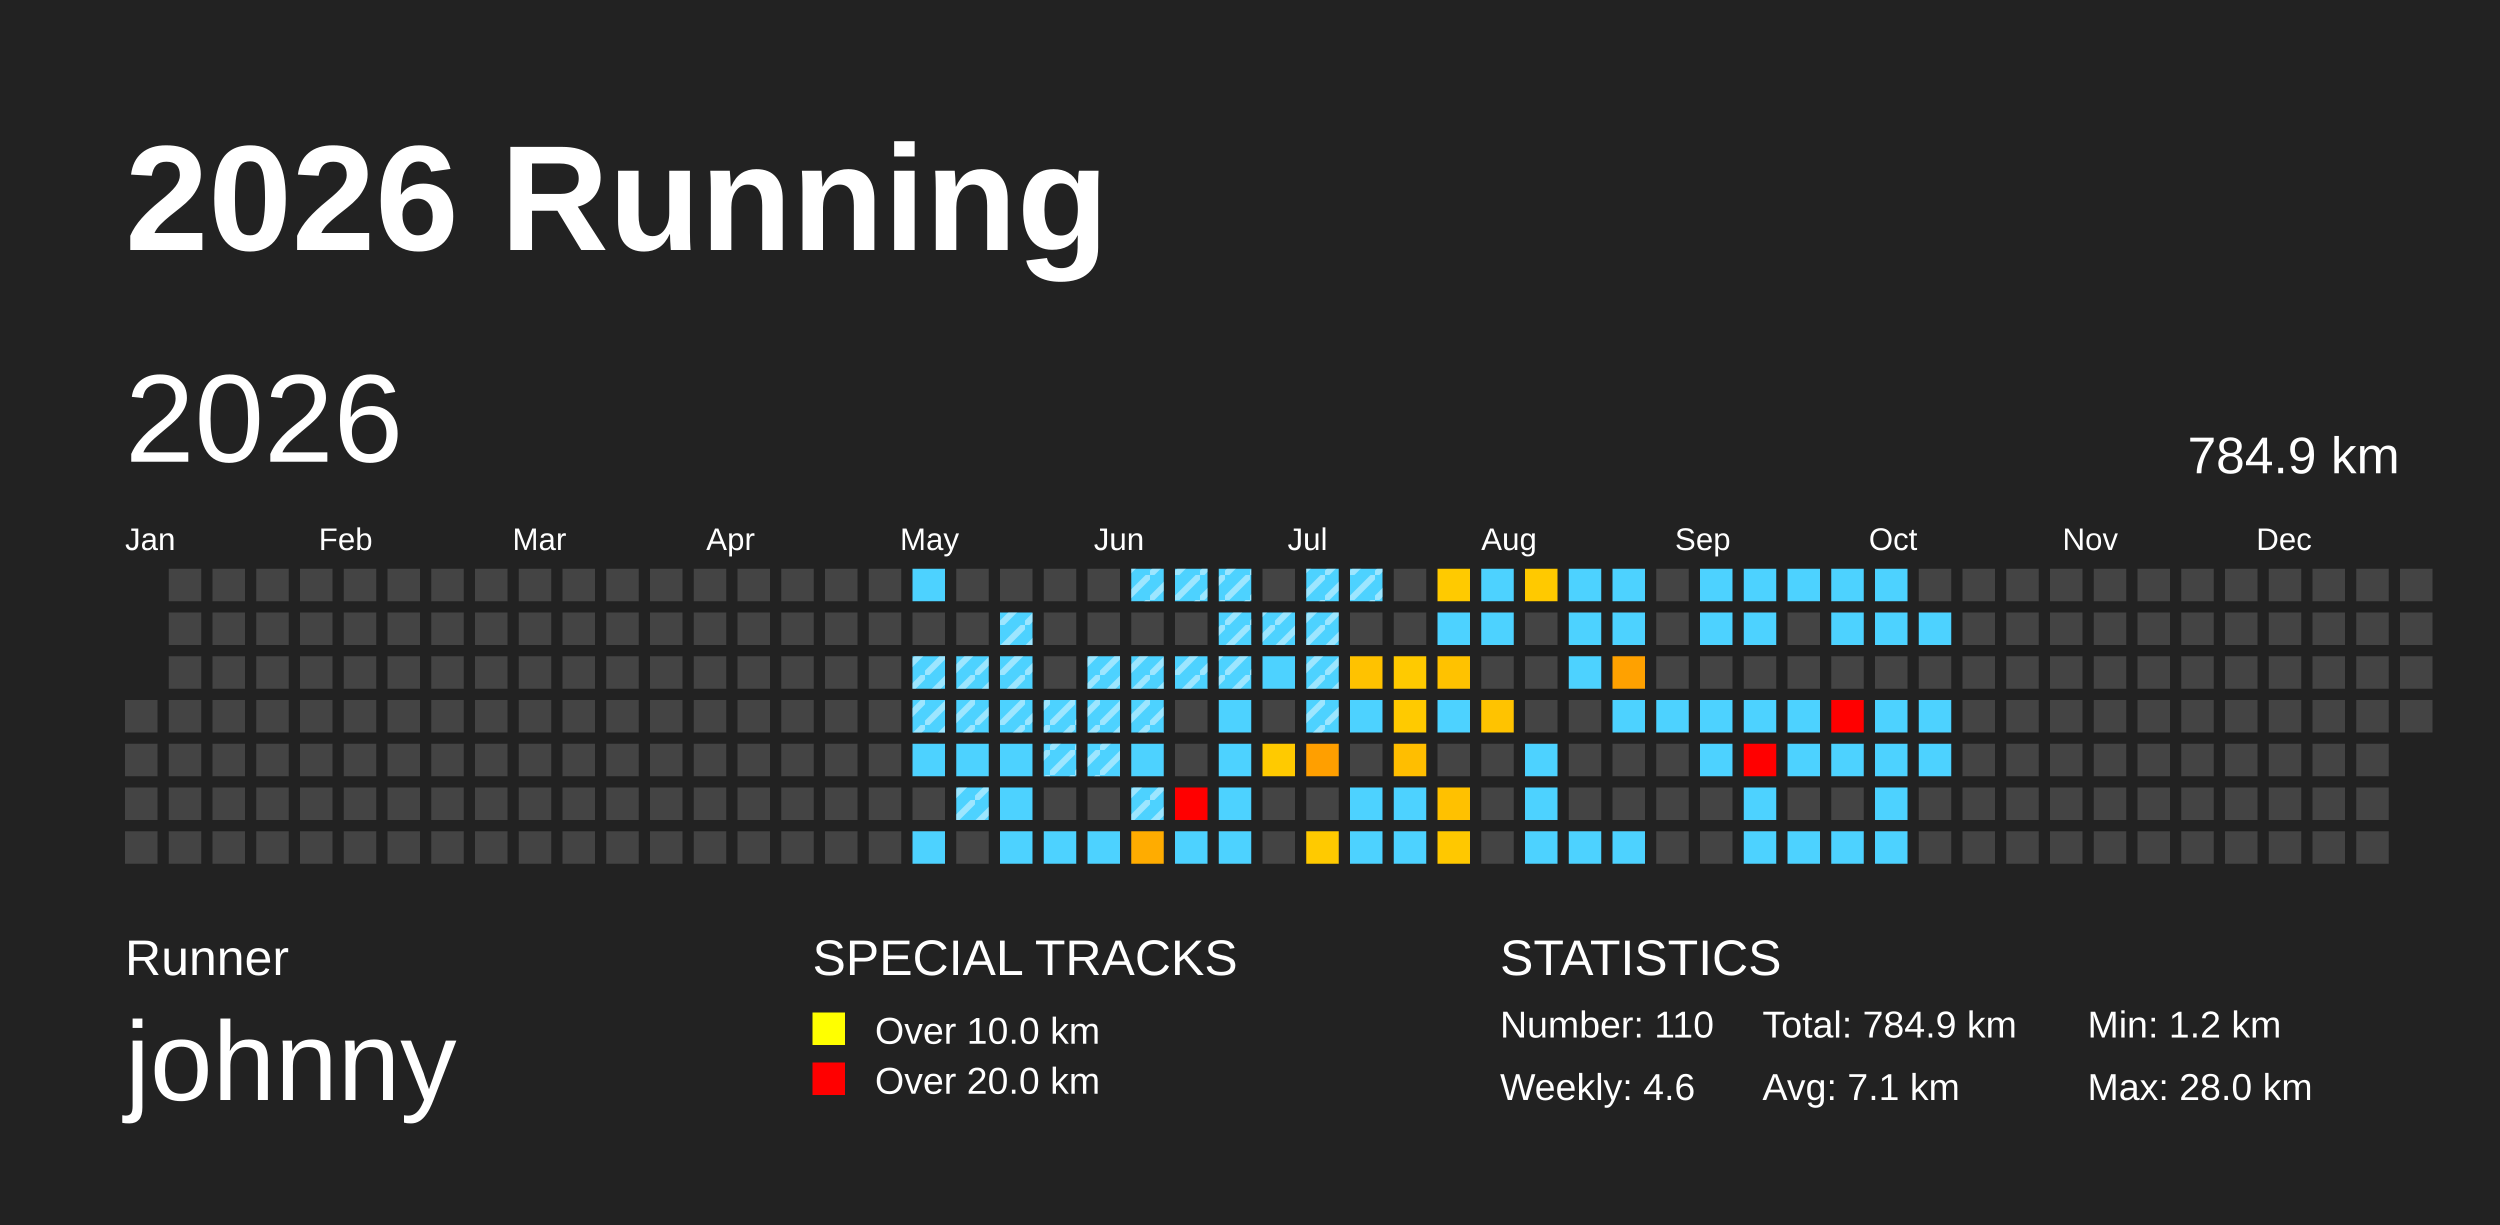
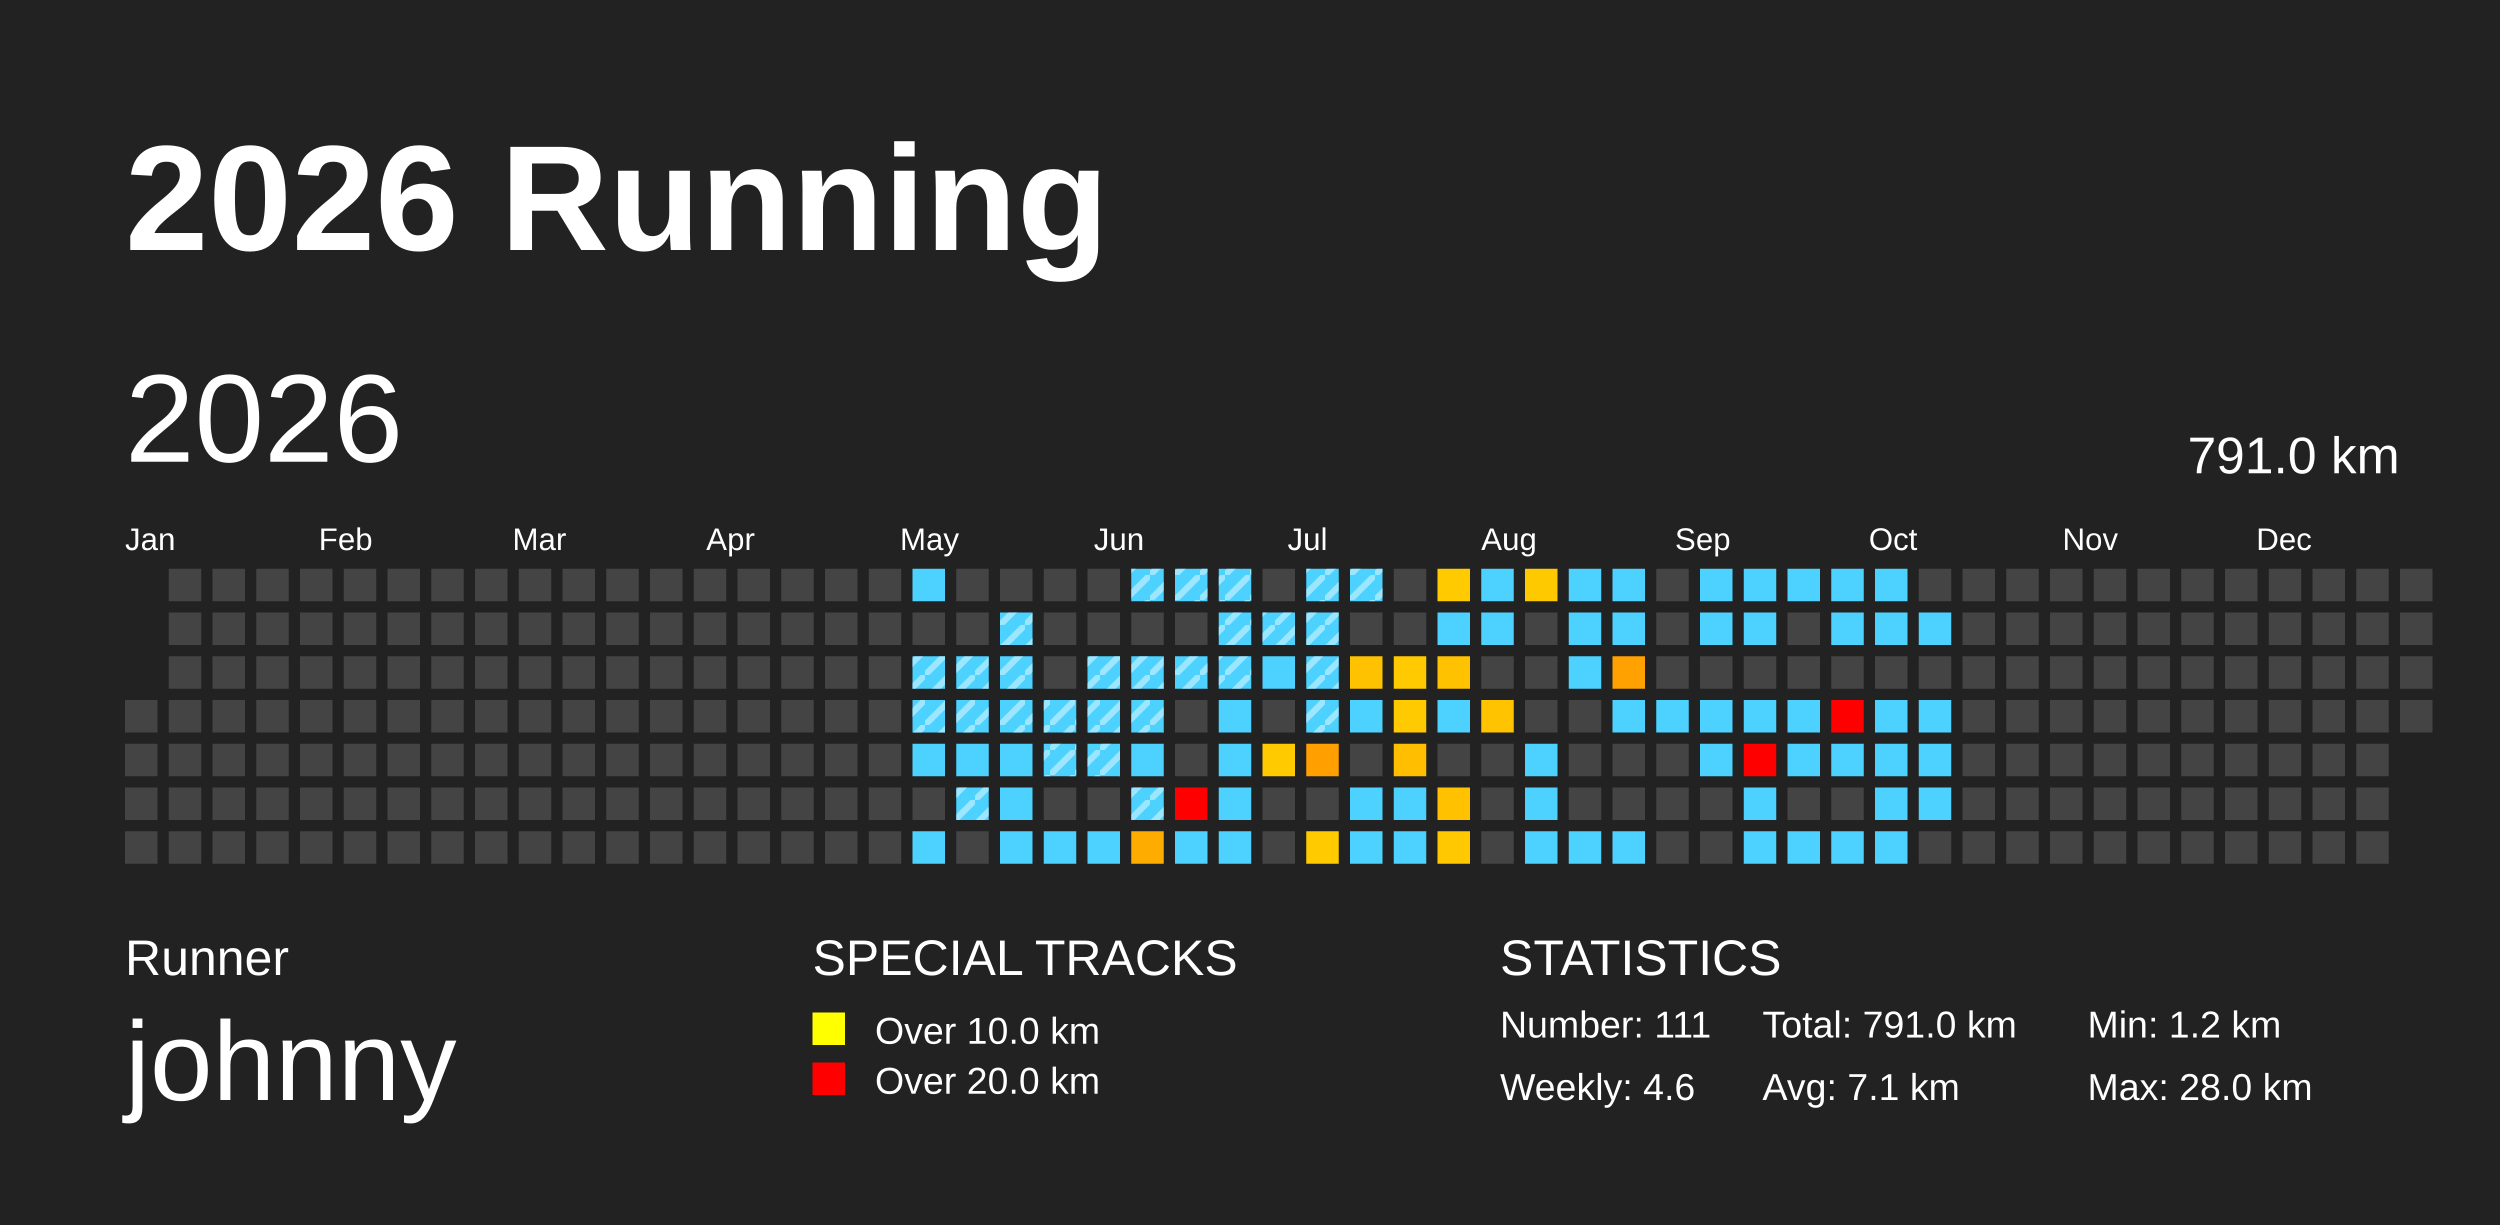
<svg xmlns="http://www.w3.org/2000/svg" baseProfile="full" height="98mm" version="1.1" viewBox="0,0,200,98" width="200mm">
  <defs>
    <pattern height="2" id="indoor-stripe" patternUnits="userSpaceOnUse" width="2">
      <line stroke="white" stroke-opacity="0.45" stroke-width="0.5" x1="0" x2="2" y1="2" y2="0" />
    </pattern>
  </defs>
  <rect fill="#222222" height="98" width="200" x="0" y="0" />
  <text fill="#FFFFFF" style="font-size:12px; font-family:Arial; font-weight:bold;" x="10" y="20">2026 Running</text>
  <text fill="#FFFFFF" style="font-size:4px; font-family:Arial" x="10" y="78">Runner</text>
  <text fill="#FFFFFF" style="font-size:9px; font-family:Arial" x="10" y="88">johnny</text>
  <text fill="#FFFFFF" style="font-size:4px; font-family:Arial" x="65" y="78">SPECIAL TRACKS</text>
  <rect fill="yellow" height="2.6" width="2.6" x="65" y="81" />
  <text fill="#FFFFFF" style="font-size:3px; font-family:Arial" x="70" y="83.5">Over 10.0 km</text>
  <rect fill="red" height="2.6" width="2.6" x="65" y="85" />
  <text fill="#FFFFFF" style="font-size:3px; font-family:Arial" x="70" y="87.5">Over 20.0 km</text>
  <text fill="#FFFFFF" style="font-size:4px; font-family:Arial" x="120" y="78">STATISTICS</text>
-   <text fill="#FFFFFF" style="font-size:3px; font-family:Arial" x="120" y="83">Number: 110</text>
+   <text fill="#FFFFFF" style="font-size:3px; font-family:Arial" x="120" y="83">Number: 111</text>
  <text fill="#FFFFFF" style="font-size:3px; font-family:Arial" x="120" y="88">Weekly: 4.6</text>
-   <text fill="#FFFFFF" style="font-size:3px; font-family:Arial" x="141" y="83">Total: 784.9 km</text>
+   <text fill="#FFFFFF" style="font-size:3px; font-family:Arial" x="141" y="83">Total: 791.0 km</text>
  <text fill="#FFFFFF" style="font-size:3px; font-family:Arial" x="141" y="88">Avg: 7.1 km</text>
  <text fill="#FFFFFF" style="font-size:3px; font-family:Arial" x="167" y="83">Min: 1.2 km</text>
  <text fill="#FFFFFF" style="font-size:3px; font-family:Arial" x="167" y="88">Max: 28.0 km</text>
  <text dominant-baseline="hanging" fill="#FFFFFF" style="font-size:10.0px; font-family:Arial;" x="10" y="30">2026</text>
-   <text dominant-baseline="hanging" fill="#FFFFFF" style="font-size:4.125px; font-family:Arial;" x="175" y="35">784.9 km</text>
+   <text dominant-baseline="hanging" fill="#FFFFFF" style="font-size:4.125px; font-family:Arial;" x="175" y="35">791.0 km</text>
  <text fill="#FFFFFF" style="font-size:2.5px; font-family:Arial" x="10.0" y="44">Jan</text>
  <text fill="#FFFFFF" style="font-size:2.5px; font-family:Arial" x="25.5" y="44">Feb</text>
  <text fill="#FFFFFF" style="font-size:2.5px; font-family:Arial" x="41.0" y="44">Mar</text>
  <text fill="#FFFFFF" style="font-size:2.5px; font-family:Arial" x="56.5" y="44">Apr</text>
  <text fill="#FFFFFF" style="font-size:2.5px; font-family:Arial" x="72.0" y="44">May</text>
  <text fill="#FFFFFF" style="font-size:2.5px; font-family:Arial" x="87.5" y="44">Jun</text>
  <text fill="#FFFFFF" style="font-size:2.5px; font-family:Arial" x="103.0" y="44">Jul</text>
  <text fill="#FFFFFF" style="font-size:2.5px; font-family:Arial" x="118.5" y="44">Aug</text>
  <text fill="#FFFFFF" style="font-size:2.5px; font-family:Arial" x="134.0" y="44">Sep</text>
  <text fill="#FFFFFF" style="font-size:2.5px; font-family:Arial" x="149.5" y="44">Oct</text>
  <text fill="#FFFFFF" style="font-size:2.5px; font-family:Arial" x="165.0" y="44">Nov</text>
  <text fill="#FFFFFF" style="font-size:2.5px; font-family:Arial" x="180.5" y="44">Dec</text>
  <rect fill="#444444" height="2.6" width="2.6" x="10.0" y="56.0" />
  <rect fill="#444444" height="2.6" width="2.6" x="10.0" y="59.5" />
  <rect fill="#444444" height="2.6" width="2.6" x="10.0" y="63.0" />
  <rect fill="#444444" height="2.6" width="2.6" x="10.0" y="66.5" />
  <rect fill="#444444" height="2.6" width="2.6" x="13.5" y="45.5" />
  <rect fill="#444444" height="2.6" width="2.6" x="13.5" y="49.0" />
  <rect fill="#444444" height="2.6" width="2.6" x="13.5" y="52.5" />
  <rect fill="#444444" height="2.6" width="2.6" x="13.5" y="56.0" />
  <rect fill="#444444" height="2.6" width="2.6" x="13.5" y="59.5" />
  <rect fill="#444444" height="2.6" width="2.6" x="13.5" y="63.0" />
  <rect fill="#444444" height="2.6" width="2.6" x="13.5" y="66.5" />
  <rect fill="#444444" height="2.6" width="2.6" x="17.0" y="45.5" />
  <rect fill="#444444" height="2.6" width="2.6" x="17.0" y="49.0" />
  <rect fill="#444444" height="2.6" width="2.6" x="17.0" y="52.5" />
  <rect fill="#444444" height="2.6" width="2.6" x="17.0" y="56.0" />
  <rect fill="#444444" height="2.6" width="2.6" x="17.0" y="59.5" />
  <rect fill="#444444" height="2.6" width="2.6" x="17.0" y="63.0" />
  <rect fill="#444444" height="2.6" width="2.6" x="17.0" y="66.5" />
  <rect fill="#444444" height="2.6" width="2.6" x="20.5" y="45.5" />
  <rect fill="#444444" height="2.6" width="2.6" x="20.5" y="49.0" />
  <rect fill="#444444" height="2.6" width="2.6" x="20.5" y="52.5" />
  <rect fill="#444444" height="2.6" width="2.6" x="20.5" y="56.0" />
  <rect fill="#444444" height="2.6" width="2.6" x="20.5" y="59.5" />
  <rect fill="#444444" height="2.6" width="2.6" x="20.5" y="63.0" />
  <rect fill="#444444" height="2.6" width="2.6" x="20.5" y="66.5" />
  <rect fill="#444444" height="2.6" width="2.6" x="24.0" y="45.5" />
  <rect fill="#444444" height="2.6" width="2.6" x="24.0" y="49.0" />
  <rect fill="#444444" height="2.6" width="2.6" x="24.0" y="52.5" />
  <rect fill="#444444" height="2.6" width="2.6" x="24.0" y="56.0" />
  <rect fill="#444444" height="2.6" width="2.6" x="24.0" y="59.5" />
  <rect fill="#444444" height="2.6" width="2.6" x="24.0" y="63.0" />
  <rect fill="#444444" height="2.6" width="2.6" x="24.0" y="66.5" />
  <rect fill="#444444" height="2.6" width="2.6" x="27.5" y="45.5" />
  <rect fill="#444444" height="2.6" width="2.6" x="27.5" y="49.0" />
  <rect fill="#444444" height="2.6" width="2.6" x="27.5" y="52.5" />
  <rect fill="#444444" height="2.6" width="2.6" x="27.5" y="56.0" />
  <rect fill="#444444" height="2.6" width="2.6" x="27.5" y="59.5" />
  <rect fill="#444444" height="2.6" width="2.6" x="27.5" y="63.0" />
  <rect fill="#444444" height="2.6" width="2.6" x="27.5" y="66.5" />
  <rect fill="#444444" height="2.6" width="2.6" x="31.0" y="45.5" />
  <rect fill="#444444" height="2.6" width="2.6" x="31.0" y="49.0" />
  <rect fill="#444444" height="2.6" width="2.6" x="31.0" y="52.5" />
  <rect fill="#444444" height="2.6" width="2.6" x="31.0" y="56.0" />
  <rect fill="#444444" height="2.6" width="2.6" x="31.0" y="59.5" />
  <rect fill="#444444" height="2.6" width="2.6" x="31.0" y="63.0" />
  <rect fill="#444444" height="2.6" width="2.6" x="31.0" y="66.5" />
  <rect fill="#444444" height="2.6" width="2.6" x="34.5" y="45.5" />
  <rect fill="#444444" height="2.6" width="2.6" x="34.5" y="49.0" />
  <rect fill="#444444" height="2.6" width="2.6" x="34.5" y="52.5" />
  <rect fill="#444444" height="2.6" width="2.6" x="34.5" y="56.0" />
  <rect fill="#444444" height="2.6" width="2.6" x="34.5" y="59.5" />
  <rect fill="#444444" height="2.6" width="2.6" x="34.5" y="63.0" />
  <rect fill="#444444" height="2.6" width="2.6" x="34.5" y="66.5" />
  <rect fill="#444444" height="2.6" width="2.6" x="38.0" y="45.5" />
  <rect fill="#444444" height="2.6" width="2.6" x="38.0" y="49.0" />
  <rect fill="#444444" height="2.6" width="2.6" x="38.0" y="52.5" />
  <rect fill="#444444" height="2.6" width="2.6" x="38.0" y="56.0" />
  <rect fill="#444444" height="2.6" width="2.6" x="38.0" y="59.5" />
  <rect fill="#444444" height="2.6" width="2.6" x="38.0" y="63.0" />
  <rect fill="#444444" height="2.6" width="2.6" x="38.0" y="66.5" />
  <rect fill="#444444" height="2.6" width="2.6" x="41.5" y="45.5" />
  <rect fill="#444444" height="2.6" width="2.6" x="41.5" y="49.0" />
  <rect fill="#444444" height="2.6" width="2.6" x="41.5" y="52.5" />
  <rect fill="#444444" height="2.6" width="2.6" x="41.5" y="56.0" />
  <rect fill="#444444" height="2.6" width="2.6" x="41.5" y="59.5" />
  <rect fill="#444444" height="2.6" width="2.6" x="41.5" y="63.0" />
  <rect fill="#444444" height="2.6" width="2.6" x="41.5" y="66.5" />
  <rect fill="#444444" height="2.6" width="2.6" x="45.0" y="45.5" />
  <rect fill="#444444" height="2.6" width="2.6" x="45.0" y="49.0" />
  <rect fill="#444444" height="2.6" width="2.6" x="45.0" y="52.5" />
  <rect fill="#444444" height="2.6" width="2.6" x="45.0" y="56.0" />
  <rect fill="#444444" height="2.6" width="2.6" x="45.0" y="59.5" />
  <rect fill="#444444" height="2.6" width="2.6" x="45.0" y="63.0" />
  <rect fill="#444444" height="2.6" width="2.6" x="45.0" y="66.5" />
  <rect fill="#444444" height="2.6" width="2.6" x="48.5" y="45.5" />
  <rect fill="#444444" height="2.6" width="2.6" x="48.5" y="49.0" />
  <rect fill="#444444" height="2.6" width="2.6" x="48.5" y="52.5" />
  <rect fill="#444444" height="2.6" width="2.6" x="48.5" y="56.0" />
  <rect fill="#444444" height="2.6" width="2.6" x="48.5" y="59.5" />
  <rect fill="#444444" height="2.6" width="2.6" x="48.5" y="63.0" />
  <rect fill="#444444" height="2.6" width="2.6" x="48.5" y="66.5" />
  <rect fill="#444444" height="2.6" width="2.6" x="52.0" y="45.5" />
  <rect fill="#444444" height="2.6" width="2.6" x="52.0" y="49.0" />
  <rect fill="#444444" height="2.6" width="2.6" x="52.0" y="52.5" />
  <rect fill="#444444" height="2.6" width="2.6" x="52.0" y="56.0" />
  <rect fill="#444444" height="2.6" width="2.6" x="52.0" y="59.5" />
  <rect fill="#444444" height="2.6" width="2.6" x="52.0" y="63.0" />
  <rect fill="#444444" height="2.6" width="2.6" x="52.0" y="66.5" />
  <rect fill="#444444" height="2.6" width="2.6" x="55.5" y="45.5" />
  <rect fill="#444444" height="2.6" width="2.6" x="55.5" y="49.0" />
  <rect fill="#444444" height="2.6" width="2.6" x="55.5" y="52.5" />
  <rect fill="#444444" height="2.6" width="2.6" x="55.5" y="56.0" />
  <rect fill="#444444" height="2.6" width="2.6" x="55.5" y="59.5" />
  <rect fill="#444444" height="2.6" width="2.6" x="55.5" y="63.0" />
  <rect fill="#444444" height="2.6" width="2.6" x="55.5" y="66.5" />
  <rect fill="#444444" height="2.6" width="2.6" x="59.0" y="45.5" />
  <rect fill="#444444" height="2.6" width="2.6" x="59.0" y="49.0" />
  <rect fill="#444444" height="2.6" width="2.6" x="59.0" y="52.5" />
  <rect fill="#444444" height="2.6" width="2.6" x="59.0" y="56.0" />
  <rect fill="#444444" height="2.6" width="2.6" x="59.0" y="59.5" />
  <rect fill="#444444" height="2.6" width="2.6" x="59.0" y="63.0" />
  <rect fill="#444444" height="2.6" width="2.6" x="59.0" y="66.5" />
  <rect fill="#444444" height="2.6" width="2.6" x="62.5" y="45.5" />
  <rect fill="#444444" height="2.6" width="2.6" x="62.5" y="49.0" />
  <rect fill="#444444" height="2.6" width="2.6" x="62.5" y="52.5" />
  <rect fill="#444444" height="2.6" width="2.6" x="62.5" y="56.0" />
  <rect fill="#444444" height="2.6" width="2.6" x="62.5" y="59.5" />
  <rect fill="#444444" height="2.6" width="2.6" x="62.5" y="63.0" />
  <rect fill="#444444" height="2.6" width="2.6" x="62.5" y="66.5" />
  <rect fill="#444444" height="2.6" width="2.6" x="66.0" y="45.5" />
  <rect fill="#444444" height="2.6" width="2.6" x="66.0" y="49.0" />
  <rect fill="#444444" height="2.6" width="2.6" x="66.0" y="52.5" />
  <rect fill="#444444" height="2.6" width="2.6" x="66.0" y="56.0" />
  <rect fill="#444444" height="2.6" width="2.6" x="66.0" y="59.5" />
  <rect fill="#444444" height="2.6" width="2.6" x="66.0" y="63.0" />
  <rect fill="#444444" height="2.6" width="2.6" x="66.0" y="66.5" />
  <rect fill="#444444" height="2.6" width="2.6" x="69.5" y="45.5" />
  <rect fill="#444444" height="2.6" width="2.6" x="69.5" y="49.0" />
  <rect fill="#444444" height="2.6" width="2.6" x="69.5" y="52.5" />
  <rect fill="#444444" height="2.6" width="2.6" x="69.5" y="56.0" />
  <rect fill="#444444" height="2.6" width="2.6" x="69.5" y="59.5" />
  <rect fill="#444444" height="2.6" width="2.6" x="69.5" y="63.0" />
  <rect fill="#444444" height="2.6" width="2.6" x="69.5" y="66.5" />
  <rect fill="#4dd2ff" height="2.6" width="2.6" x="73.0" y="45.5" />
  <rect fill="#444444" height="2.6" width="2.6" x="73.0" y="49.0" />
  <rect fill="#4dd2ff" height="2.6" width="2.6" x="73.0" y="52.5" />
  <rect fill="url(#indoor-stripe)" height="2.6" style="pointer-events: none;" width="2.6" x="73.0" y="52.5" />
  <rect fill="#4dd2ff" height="2.6" width="2.6" x="73.0" y="56.0" />
  <rect fill="url(#indoor-stripe)" height="2.6" style="pointer-events: none;" width="2.6" x="73.0" y="56.0" />
  <rect fill="#4dd2ff" height="2.6" width="2.6" x="73.0" y="59.5" />
  <rect fill="#444444" height="2.6" width="2.6" x="73.0" y="63.0" />
  <rect fill="#4dd2ff" height="2.6" width="2.6" x="73.0" y="66.5" />
  <rect fill="#444444" height="2.6" width="2.6" x="76.5" y="45.5" />
  <rect fill="#444444" height="2.6" width="2.6" x="76.5" y="49.0" />
  <rect fill="#4dd2ff" height="2.6" width="2.6" x="76.5" y="52.5" />
  <rect fill="url(#indoor-stripe)" height="2.6" style="pointer-events: none;" width="2.6" x="76.5" y="52.5" />
  <rect fill="#4dd2ff" height="2.6" width="2.6" x="76.5" y="56.0" />
  <rect fill="url(#indoor-stripe)" height="2.6" style="pointer-events: none;" width="2.6" x="76.5" y="56.0" />
  <rect fill="#4dd2ff" height="2.6" width="2.6" x="76.5" y="59.5" />
  <rect fill="#4dd2ff" height="2.6" width="2.6" x="76.5" y="63.0" />
  <rect fill="url(#indoor-stripe)" height="2.6" style="pointer-events: none;" width="2.6" x="76.5" y="63.0" />
  <rect fill="#444444" height="2.6" width="2.6" x="76.5" y="66.5" />
  <rect fill="#444444" height="2.6" width="2.6" x="80.0" y="45.5" />
  <rect fill="#4dd2ff" height="2.6" width="2.6" x="80.0" y="49.0" />
  <rect fill="url(#indoor-stripe)" height="2.6" style="pointer-events: none;" width="2.6" x="80.0" y="49.0" />
  <rect fill="#4dd2ff" height="2.6" width="2.6" x="80.0" y="52.5" />
  <rect fill="url(#indoor-stripe)" height="2.6" style="pointer-events: none;" width="2.6" x="80.0" y="52.5" />
  <rect fill="#4dd2ff" height="2.6" width="2.6" x="80.0" y="56.0" />
  <rect fill="url(#indoor-stripe)" height="2.6" style="pointer-events: none;" width="2.6" x="80.0" y="56.0" />
  <rect fill="#4dd2ff" height="2.6" width="2.6" x="80.0" y="59.5" />
  <rect fill="#4dd2ff" height="2.6" width="2.6" x="80.0" y="63.0" />
  <rect fill="#4dd2ff" height="2.6" width="2.6" x="80.0" y="66.5" />
  <rect fill="#444444" height="2.6" width="2.6" x="83.5" y="45.5" />
  <rect fill="#444444" height="2.6" width="2.6" x="83.5" y="49.0" />
  <rect fill="#444444" height="2.6" width="2.6" x="83.5" y="52.5" />
  <rect fill="#4dd2ff" height="2.6" width="2.6" x="83.5" y="56.0" />
  <rect fill="url(#indoor-stripe)" height="2.6" style="pointer-events: none;" width="2.6" x="83.5" y="56.0" />
  <rect fill="#4dd2ff" height="2.6" width="2.6" x="83.5" y="59.5" />
  <rect fill="url(#indoor-stripe)" height="2.6" style="pointer-events: none;" width="2.6" x="83.5" y="59.5" />
  <rect fill="#444444" height="2.6" width="2.6" x="83.5" y="63.0" />
  <rect fill="#4dd2ff" height="2.6" width="2.6" x="83.5" y="66.5" />
  <rect fill="#444444" height="2.6" width="2.6" x="87.0" y="45.5" />
  <rect fill="#444444" height="2.6" width="2.6" x="87.0" y="49.0" />
  <rect fill="#4dd2ff" height="2.6" width="2.6" x="87.0" y="52.5" />
  <rect fill="url(#indoor-stripe)" height="2.6" style="pointer-events: none;" width="2.6" x="87.0" y="52.5" />
  <rect fill="#4dd2ff" height="2.6" width="2.6" x="87.0" y="56.0" />
  <rect fill="url(#indoor-stripe)" height="2.6" style="pointer-events: none;" width="2.6" x="87.0" y="56.0" />
  <rect fill="#4dd2ff" height="2.6" width="2.6" x="87.0" y="59.5" />
  <rect fill="url(#indoor-stripe)" height="2.6" style="pointer-events: none;" width="2.6" x="87.0" y="59.5" />
  <rect fill="#444444" height="2.6" width="2.6" x="87.0" y="63.0" />
  <rect fill="#4dd2ff" height="2.6" width="2.6" x="87.0" y="66.5" />
  <rect fill="#4dd2ff" height="2.6" width="2.6" x="90.5" y="45.5" />
  <rect fill="url(#indoor-stripe)" height="2.6" style="pointer-events: none;" width="2.6" x="90.5" y="45.5" />
  <rect fill="#444444" height="2.6" width="2.6" x="90.5" y="49.0" />
  <rect fill="#4dd2ff" height="2.6" width="2.6" x="90.5" y="52.5" />
  <rect fill="url(#indoor-stripe)" height="2.6" style="pointer-events: none;" width="2.6" x="90.5" y="52.5" />
  <rect fill="#4dd2ff" height="2.6" width="2.6" x="90.5" y="56.0" />
  <rect fill="url(#indoor-stripe)" height="2.6" style="pointer-events: none;" width="2.6" x="90.5" y="56.0" />
  <rect fill="#4dd2ff" height="2.6" width="2.6" x="90.5" y="59.5" />
  <rect fill="#4dd2ff" height="2.6" width="2.6" x="90.5" y="63.0" />
  <rect fill="url(#indoor-stripe)" height="2.6" style="pointer-events: none;" width="2.6" x="90.5" y="63.0" />
  <rect fill="#ffac00" height="2.6" width="2.6" x="90.5" y="66.5" />
  <rect fill="#4dd2ff" height="2.6" width="2.6" x="94.0" y="45.5" />
  <rect fill="url(#indoor-stripe)" height="2.6" style="pointer-events: none;" width="2.6" x="94.0" y="45.5" />
  <rect fill="#444444" height="2.6" width="2.6" x="94.0" y="49.0" />
  <rect fill="#4dd2ff" height="2.6" width="2.6" x="94.0" y="52.5" />
  <rect fill="url(#indoor-stripe)" height="2.6" style="pointer-events: none;" width="2.6" x="94.0" y="52.5" />
  <rect fill="#444444" height="2.6" width="2.6" x="94.0" y="56.0" />
  <rect fill="#444444" height="2.6" width="2.6" x="94.0" y="59.5" />
  <rect fill="red" height="2.6" width="2.6" x="94.0" y="63.0" />
  <rect fill="#4dd2ff" height="2.6" width="2.6" x="94.0" y="66.5" />
  <rect fill="#4dd2ff" height="2.6" width="2.6" x="97.5" y="45.5" />
  <rect fill="url(#indoor-stripe)" height="2.6" style="pointer-events: none;" width="2.6" x="97.5" y="45.5" />
  <rect fill="#4dd2ff" height="2.6" width="2.6" x="97.5" y="49.0" />
  <rect fill="url(#indoor-stripe)" height="2.6" style="pointer-events: none;" width="2.6" x="97.5" y="49.0" />
  <rect fill="#4dd2ff" height="2.6" width="2.6" x="97.5" y="52.5" />
  <rect fill="url(#indoor-stripe)" height="2.6" style="pointer-events: none;" width="2.6" x="97.5" y="52.5" />
  <rect fill="#4dd2ff" height="2.6" width="2.6" x="97.5" y="56.0" />
  <rect fill="#4dd2ff" height="2.6" width="2.6" x="97.5" y="59.5" />
  <rect fill="#4dd2ff" height="2.6" width="2.6" x="97.5" y="63.0" />
  <rect fill="#4dd2ff" height="2.6" width="2.6" x="97.5" y="66.5" />
  <rect fill="#444444" height="2.6" width="2.6" x="101.0" y="45.5" />
  <rect fill="#4dd2ff" height="2.6" width="2.6" x="101.0" y="49.0" />
  <rect fill="url(#indoor-stripe)" height="2.6" style="pointer-events: none;" width="2.6" x="101.0" y="49.0" />
  <rect fill="#4dd2ff" height="2.6" width="2.6" x="101.0" y="52.5" />
  <rect fill="#444444" height="2.6" width="2.6" x="101.0" y="56.0" />
  <rect fill="#ffca00" height="2.6" width="2.6" x="101.0" y="59.5" />
  <rect fill="#444444" height="2.6" width="2.6" x="101.0" y="63.0" />
  <rect fill="#444444" height="2.6" width="2.6" x="101.0" y="66.5" />
  <rect fill="#4dd2ff" height="2.6" width="2.6" x="104.5" y="45.5" />
  <rect fill="url(#indoor-stripe)" height="2.6" style="pointer-events: none;" width="2.6" x="104.5" y="45.5" />
  <rect fill="#4dd2ff" height="2.6" width="2.6" x="104.5" y="49.0" />
  <rect fill="url(#indoor-stripe)" height="2.6" style="pointer-events: none;" width="2.6" x="104.5" y="49.0" />
  <rect fill="#4dd2ff" height="2.6" width="2.6" x="104.5" y="52.5" />
  <rect fill="url(#indoor-stripe)" height="2.6" style="pointer-events: none;" width="2.6" x="104.5" y="52.5" />
  <rect fill="#4dd2ff" height="2.6" width="2.6" x="104.5" y="56.0" />
  <rect fill="url(#indoor-stripe)" height="2.6" style="pointer-events: none;" width="2.6" x="104.5" y="56.0" />
  <rect fill="#ff9f00" height="2.6" width="2.6" x="104.5" y="59.5" />
  <rect fill="#444444" height="2.6" width="2.6" x="104.5" y="63.0" />
  <rect fill="#ffca00" height="2.6" width="2.6" x="104.5" y="66.5" />
  <rect fill="#4dd2ff" height="2.6" width="2.6" x="108.0" y="45.5" />
  <rect fill="url(#indoor-stripe)" height="2.6" style="pointer-events: none;" width="2.6" x="108.0" y="45.5" />
  <rect fill="#444444" height="2.6" width="2.6" x="108.0" y="49.0" />
  <rect fill="#ffc200" height="2.6" width="2.6" x="108.0" y="52.5" />
  <rect fill="#4dd2ff" height="2.6" width="2.6" x="108.0" y="56.0" />
  <rect fill="#444444" height="2.6" width="2.6" x="108.0" y="59.5" />
  <rect fill="#4dd2ff" height="2.6" width="2.6" x="108.0" y="63.0" />
  <rect fill="#4dd2ff" height="2.6" width="2.6" x="108.0" y="66.5" />
  <rect fill="#444444" height="2.6" width="2.6" x="111.5" y="45.5" />
  <rect fill="#444444" height="2.6" width="2.6" x="111.5" y="49.0" />
  <rect fill="#ffca00" height="2.6" width="2.6" x="111.5" y="52.5" />
  <rect fill="#ffca00" height="2.6" width="2.6" x="111.5" y="56.0" />
  <rect fill="#ffbe00" height="2.6" width="2.6" x="111.5" y="59.5" />
  <rect fill="#4dd2ff" height="2.6" width="2.6" x="111.5" y="63.0" />
  <rect fill="#4dd2ff" height="2.6" width="2.6" x="111.5" y="66.5" />
  <rect fill="#ffca00" height="2.6" width="2.6" x="115.0" y="45.5" />
  <rect fill="#4dd2ff" height="2.6" width="2.6" x="115.0" y="49.0" />
  <rect fill="#ffc200" height="2.6" width="2.6" x="115.0" y="52.5" />
  <rect fill="#4dd2ff" height="2.6" width="2.6" x="115.0" y="56.0" />
  <rect fill="#444444" height="2.6" width="2.6" x="115.0" y="59.5" />
  <rect fill="#ffc100" height="2.6" width="2.6" x="115.0" y="63.0" />
  <rect fill="#ffc800" height="2.6" width="2.6" x="115.0" y="66.5" />
  <rect fill="#4dd2ff" height="2.6" width="2.6" x="118.5" y="45.5" />
  <rect fill="#4dd2ff" height="2.6" width="2.6" x="118.5" y="49.0" />
  <rect fill="#444444" height="2.6" width="2.6" x="118.5" y="52.5" />
  <rect fill="#ffc300" height="2.6" width="2.6" x="118.5" y="56.0" />
  <rect fill="#444444" height="2.6" width="2.6" x="118.5" y="59.5" />
  <rect fill="#444444" height="2.6" width="2.6" x="118.5" y="63.0" />
  <rect fill="#444444" height="2.6" width="2.6" x="118.5" y="66.5" />
  <rect fill="#ffc900" height="2.6" width="2.6" x="122.0" y="45.5" />
  <rect fill="#444444" height="2.6" width="2.6" x="122.0" y="49.0" />
  <rect fill="#444444" height="2.6" width="2.6" x="122.0" y="52.5" />
  <rect fill="#444444" height="2.6" width="2.6" x="122.0" y="56.0" />
  <rect fill="#4dd2ff" height="2.6" width="2.6" x="122.0" y="59.5" />
  <rect fill="#4dd2ff" height="2.6" width="2.6" x="122.0" y="63.0" />
  <rect fill="#4dd2ff" height="2.6" width="2.6" x="122.0" y="66.5" />
  <rect fill="#4dd2ff" height="2.6" width="2.6" x="125.5" y="45.5" />
  <rect fill="#4dd2ff" height="2.6" width="2.6" x="125.5" y="49.0" />
  <rect fill="#4dd2ff" height="2.6" width="2.6" x="125.5" y="52.5" />
  <rect fill="#444444" height="2.6" width="2.6" x="125.5" y="56.0" />
  <rect fill="#444444" height="2.6" width="2.6" x="125.5" y="59.5" />
  <rect fill="#444444" height="2.6" width="2.6" x="125.5" y="63.0" />
  <rect fill="#4dd2ff" height="2.6" width="2.6" x="125.5" y="66.5" />
  <rect fill="#4dd2ff" height="2.6" width="2.6" x="129.0" y="45.5" />
  <rect fill="#4dd2ff" height="2.6" width="2.6" x="129.0" y="49.0" />
  <rect fill="#ffa100" height="2.6" width="2.6" x="129.0" y="52.5" />
  <rect fill="#4dd2ff" height="2.6" width="2.6" x="129.0" y="56.0" />
  <rect fill="#444444" height="2.6" width="2.6" x="129.0" y="59.5" />
  <rect fill="#444444" height="2.6" width="2.6" x="129.0" y="63.0" />
  <rect fill="#4dd2ff" height="2.6" width="2.6" x="129.0" y="66.5" />
  <rect fill="#444444" height="2.6" width="2.6" x="132.5" y="45.5" />
  <rect fill="#444444" height="2.6" width="2.6" x="132.5" y="49.0" />
  <rect fill="#444444" height="2.6" width="2.6" x="132.5" y="52.5" />
  <rect fill="#4dd2ff" height="2.6" width="2.6" x="132.5" y="56.0" />
  <rect fill="#444444" height="2.6" width="2.6" x="132.5" y="59.5" />
  <rect fill="#444444" height="2.6" width="2.6" x="132.5" y="63.0" />
  <rect fill="#444444" height="2.6" width="2.6" x="132.5" y="66.5" />
  <rect fill="#4dd2ff" height="2.6" width="2.6" x="136.0" y="45.5" />
  <rect fill="#4dd2ff" height="2.6" width="2.6" x="136.0" y="49.0" />
  <rect fill="#444444" height="2.6" width="2.6" x="136.0" y="52.5" />
  <rect fill="#4dd2ff" height="2.6" width="2.6" x="136.0" y="56.0" />
  <rect fill="#4dd2ff" height="2.6" width="2.6" x="136.0" y="59.5" />
  <rect fill="#444444" height="2.6" width="2.6" x="136.0" y="63.0" />
  <rect fill="#444444" height="2.6" width="2.6" x="136.0" y="66.5" />
  <rect fill="#4dd2ff" height="2.6" width="2.6" x="139.5" y="45.5" />
  <rect fill="#4dd2ff" height="2.6" width="2.6" x="139.5" y="49.0" />
  <rect fill="#444444" height="2.6" width="2.6" x="139.5" y="52.5" />
  <rect fill="#4dd2ff" height="2.6" width="2.6" x="139.5" y="56.0" />
  <rect fill="red" height="2.6" width="2.6" x="139.5" y="59.5" />
  <rect fill="#4dd2ff" height="2.6" width="2.6" x="139.5" y="63.0" />
  <rect fill="#4dd2ff" height="2.6" width="2.6" x="139.5" y="66.5" />
  <rect fill="#4dd2ff" height="2.6" width="2.6" x="143.0" y="45.5" />
  <rect fill="#444444" height="2.6" width="2.6" x="143.0" y="49.0" />
  <rect fill="#444444" height="2.6" width="2.6" x="143.0" y="52.5" />
  <rect fill="#4dd2ff" height="2.6" width="2.6" x="143.0" y="56.0" />
  <rect fill="#4dd2ff" height="2.6" width="2.6" x="143.0" y="59.5" />
  <rect fill="#444444" height="2.6" width="2.6" x="143.0" y="63.0" />
  <rect fill="#4dd2ff" height="2.6" width="2.6" x="143.0" y="66.5" />
  <rect fill="#4dd2ff" height="2.6" width="2.6" x="146.5" y="45.5" />
  <rect fill="#4dd2ff" height="2.6" width="2.6" x="146.5" y="49.0" />
  <rect fill="#444444" height="2.6" width="2.6" x="146.5" y="52.5" />
  <rect fill="red" height="2.6" width="2.6" x="146.5" y="56.0" />
  <rect fill="#4dd2ff" height="2.6" width="2.6" x="146.5" y="59.5" />
  <rect fill="#444444" height="2.6" width="2.6" x="146.5" y="63.0" />
  <rect fill="#4dd2ff" height="2.6" width="2.6" x="146.5" y="66.5" />
  <rect fill="#4dd2ff" height="2.6" width="2.6" x="150.0" y="45.5" />
  <rect fill="#4dd2ff" height="2.6" width="2.6" x="150.0" y="49.0" />
  <rect fill="#444444" height="2.6" width="2.6" x="150.0" y="52.5" />
  <rect fill="#4dd2ff" height="2.6" width="2.6" x="150.0" y="56.0" />
  <rect fill="#4dd2ff" height="2.6" width="2.6" x="150.0" y="59.5" />
  <rect fill="#4dd2ff" height="2.6" width="2.6" x="150.0" y="63.0" />
  <rect fill="#4dd2ff" height="2.6" width="2.6" x="150.0" y="66.5" />
  <rect fill="#444444" height="2.6" width="2.6" x="153.5" y="45.5" />
  <rect fill="#4dd2ff" height="2.6" width="2.6" x="153.5" y="49.0" />
  <rect fill="#444444" height="2.6" width="2.6" x="153.5" y="52.5" />
  <rect fill="#4dd2ff" height="2.6" width="2.6" x="153.5" y="56.0" />
  <rect fill="#4dd2ff" height="2.6" width="2.6" x="153.5" y="59.5" />
-   <rect fill="#444444" height="2.6" width="2.6" x="153.5" y="63.0" />
+   <rect fill="#4dd2ff" height="2.6" width="2.6" x="153.5" y="63.0" />
  <rect fill="#444444" height="2.6" width="2.6" x="153.5" y="66.5" />
  <rect fill="#444444" height="2.6" width="2.6" x="157.0" y="45.5" />
  <rect fill="#444444" height="2.6" width="2.6" x="157.0" y="49.0" />
  <rect fill="#444444" height="2.6" width="2.6" x="157.0" y="52.5" />
  <rect fill="#444444" height="2.6" width="2.6" x="157.0" y="56.0" />
  <rect fill="#444444" height="2.6" width="2.6" x="157.0" y="59.5" />
  <rect fill="#444444" height="2.6" width="2.6" x="157.0" y="63.0" />
  <rect fill="#444444" height="2.6" width="2.6" x="157.0" y="66.5" />
  <rect fill="#444444" height="2.6" width="2.6" x="160.5" y="45.5" />
  <rect fill="#444444" height="2.6" width="2.6" x="160.5" y="49.0" />
  <rect fill="#444444" height="2.6" width="2.6" x="160.5" y="52.5" />
  <rect fill="#444444" height="2.6" width="2.6" x="160.5" y="56.0" />
  <rect fill="#444444" height="2.6" width="2.6" x="160.5" y="59.5" />
  <rect fill="#444444" height="2.6" width="2.6" x="160.5" y="63.0" />
  <rect fill="#444444" height="2.6" width="2.6" x="160.5" y="66.5" />
  <rect fill="#444444" height="2.6" width="2.6" x="164.0" y="45.5" />
  <rect fill="#444444" height="2.6" width="2.6" x="164.0" y="49.0" />
  <rect fill="#444444" height="2.6" width="2.6" x="164.0" y="52.5" />
  <rect fill="#444444" height="2.6" width="2.6" x="164.0" y="56.0" />
  <rect fill="#444444" height="2.6" width="2.6" x="164.0" y="59.5" />
  <rect fill="#444444" height="2.6" width="2.6" x="164.0" y="63.0" />
  <rect fill="#444444" height="2.6" width="2.6" x="164.0" y="66.5" />
  <rect fill="#444444" height="2.6" width="2.6" x="167.5" y="45.5" />
  <rect fill="#444444" height="2.6" width="2.6" x="167.5" y="49.0" />
  <rect fill="#444444" height="2.6" width="2.6" x="167.5" y="52.5" />
  <rect fill="#444444" height="2.6" width="2.6" x="167.5" y="56.0" />
  <rect fill="#444444" height="2.6" width="2.6" x="167.5" y="59.5" />
  <rect fill="#444444" height="2.6" width="2.6" x="167.5" y="63.0" />
  <rect fill="#444444" height="2.6" width="2.6" x="167.5" y="66.5" />
  <rect fill="#444444" height="2.6" width="2.6" x="171.0" y="45.5" />
  <rect fill="#444444" height="2.6" width="2.6" x="171.0" y="49.0" />
  <rect fill="#444444" height="2.6" width="2.6" x="171.0" y="52.5" />
  <rect fill="#444444" height="2.6" width="2.6" x="171.0" y="56.0" />
  <rect fill="#444444" height="2.6" width="2.6" x="171.0" y="59.5" />
  <rect fill="#444444" height="2.6" width="2.6" x="171.0" y="63.0" />
  <rect fill="#444444" height="2.6" width="2.6" x="171.0" y="66.5" />
  <rect fill="#444444" height="2.6" width="2.6" x="174.5" y="45.5" />
  <rect fill="#444444" height="2.6" width="2.6" x="174.5" y="49.0" />
  <rect fill="#444444" height="2.6" width="2.6" x="174.5" y="52.5" />
  <rect fill="#444444" height="2.6" width="2.6" x="174.5" y="56.0" />
  <rect fill="#444444" height="2.6" width="2.6" x="174.5" y="59.5" />
  <rect fill="#444444" height="2.6" width="2.6" x="174.5" y="63.0" />
  <rect fill="#444444" height="2.6" width="2.6" x="174.5" y="66.5" />
  <rect fill="#444444" height="2.6" width="2.6" x="178.0" y="45.5" />
  <rect fill="#444444" height="2.6" width="2.6" x="178.0" y="49.0" />
  <rect fill="#444444" height="2.6" width="2.6" x="178.0" y="52.5" />
  <rect fill="#444444" height="2.6" width="2.6" x="178.0" y="56.0" />
  <rect fill="#444444" height="2.6" width="2.6" x="178.0" y="59.5" />
  <rect fill="#444444" height="2.6" width="2.6" x="178.0" y="63.0" />
  <rect fill="#444444" height="2.6" width="2.6" x="178.0" y="66.5" />
  <rect fill="#444444" height="2.6" width="2.6" x="181.5" y="45.5" />
  <rect fill="#444444" height="2.6" width="2.6" x="181.5" y="49.0" />
  <rect fill="#444444" height="2.6" width="2.6" x="181.5" y="52.5" />
  <rect fill="#444444" height="2.6" width="2.6" x="181.5" y="56.0" />
  <rect fill="#444444" height="2.6" width="2.6" x="181.5" y="59.5" />
  <rect fill="#444444" height="2.6" width="2.6" x="181.5" y="63.0" />
  <rect fill="#444444" height="2.6" width="2.6" x="181.5" y="66.5" />
  <rect fill="#444444" height="2.6" width="2.6" x="185.0" y="45.5" />
  <rect fill="#444444" height="2.6" width="2.6" x="185.0" y="49.0" />
  <rect fill="#444444" height="2.6" width="2.6" x="185.0" y="52.5" />
  <rect fill="#444444" height="2.6" width="2.6" x="185.0" y="56.0" />
  <rect fill="#444444" height="2.6" width="2.6" x="185.0" y="59.5" />
  <rect fill="#444444" height="2.6" width="2.6" x="185.0" y="63.0" />
  <rect fill="#444444" height="2.6" width="2.6" x="185.0" y="66.5" />
  <rect fill="#444444" height="2.6" width="2.6" x="188.5" y="45.5" />
  <rect fill="#444444" height="2.6" width="2.6" x="188.5" y="49.0" />
  <rect fill="#444444" height="2.6" width="2.6" x="188.5" y="52.5" />
  <rect fill="#444444" height="2.6" width="2.6" x="188.5" y="56.0" />
  <rect fill="#444444" height="2.6" width="2.6" x="188.5" y="59.5" />
  <rect fill="#444444" height="2.6" width="2.6" x="188.5" y="63.0" />
  <rect fill="#444444" height="2.6" width="2.6" x="188.5" y="66.5" />
  <rect fill="#444444" height="2.6" width="2.6" x="192.0" y="45.5" />
  <rect fill="#444444" height="2.6" width="2.6" x="192.0" y="49.0" />
  <rect fill="#444444" height="2.6" width="2.6" x="192.0" y="52.5" />
  <rect fill="#444444" height="2.6" width="2.6" x="192.0" y="56.0" />
</svg>
